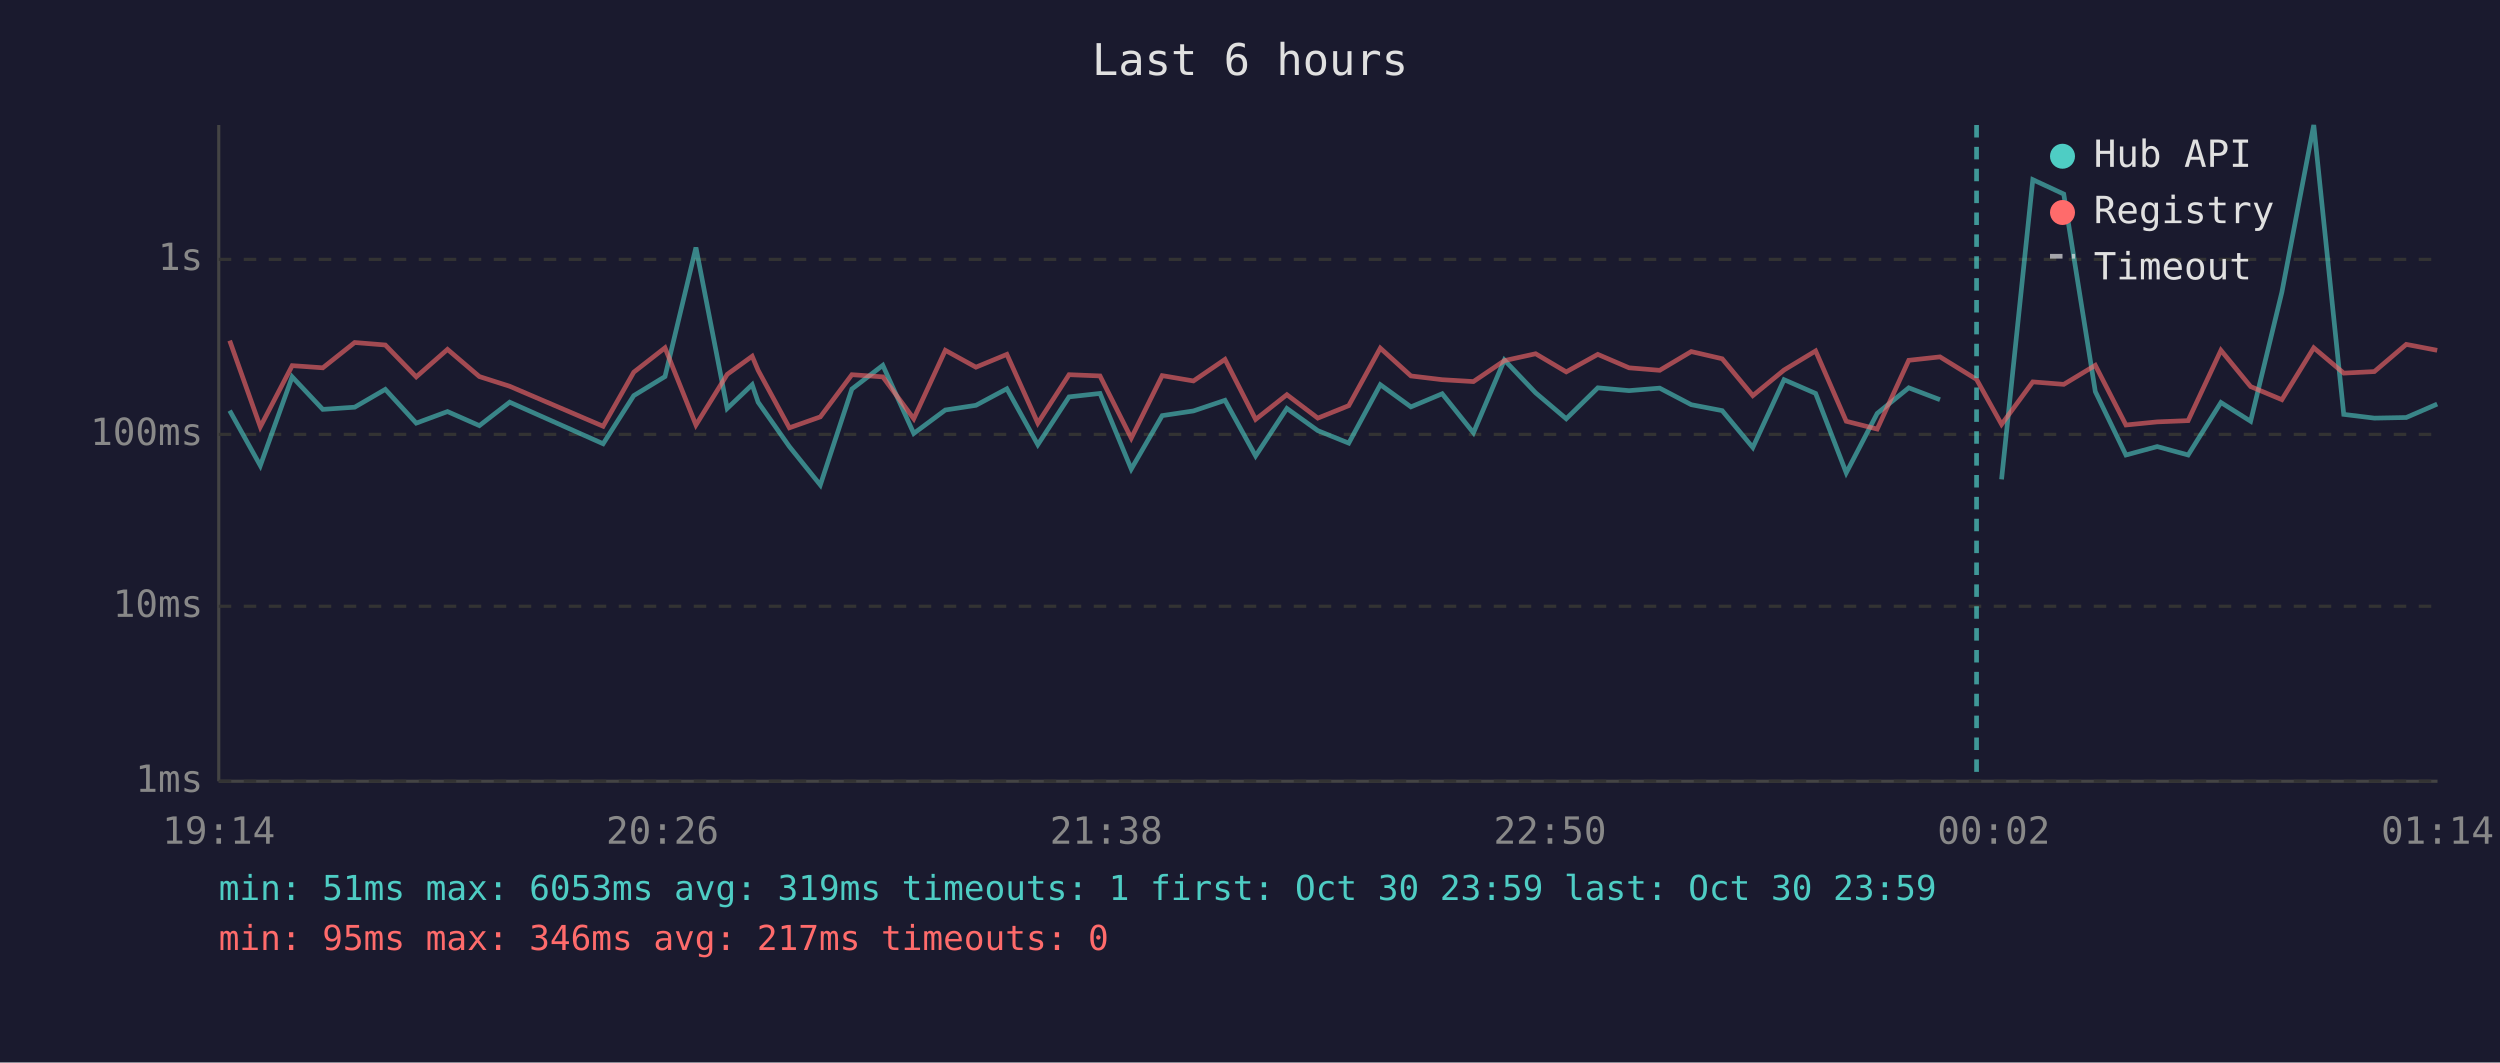
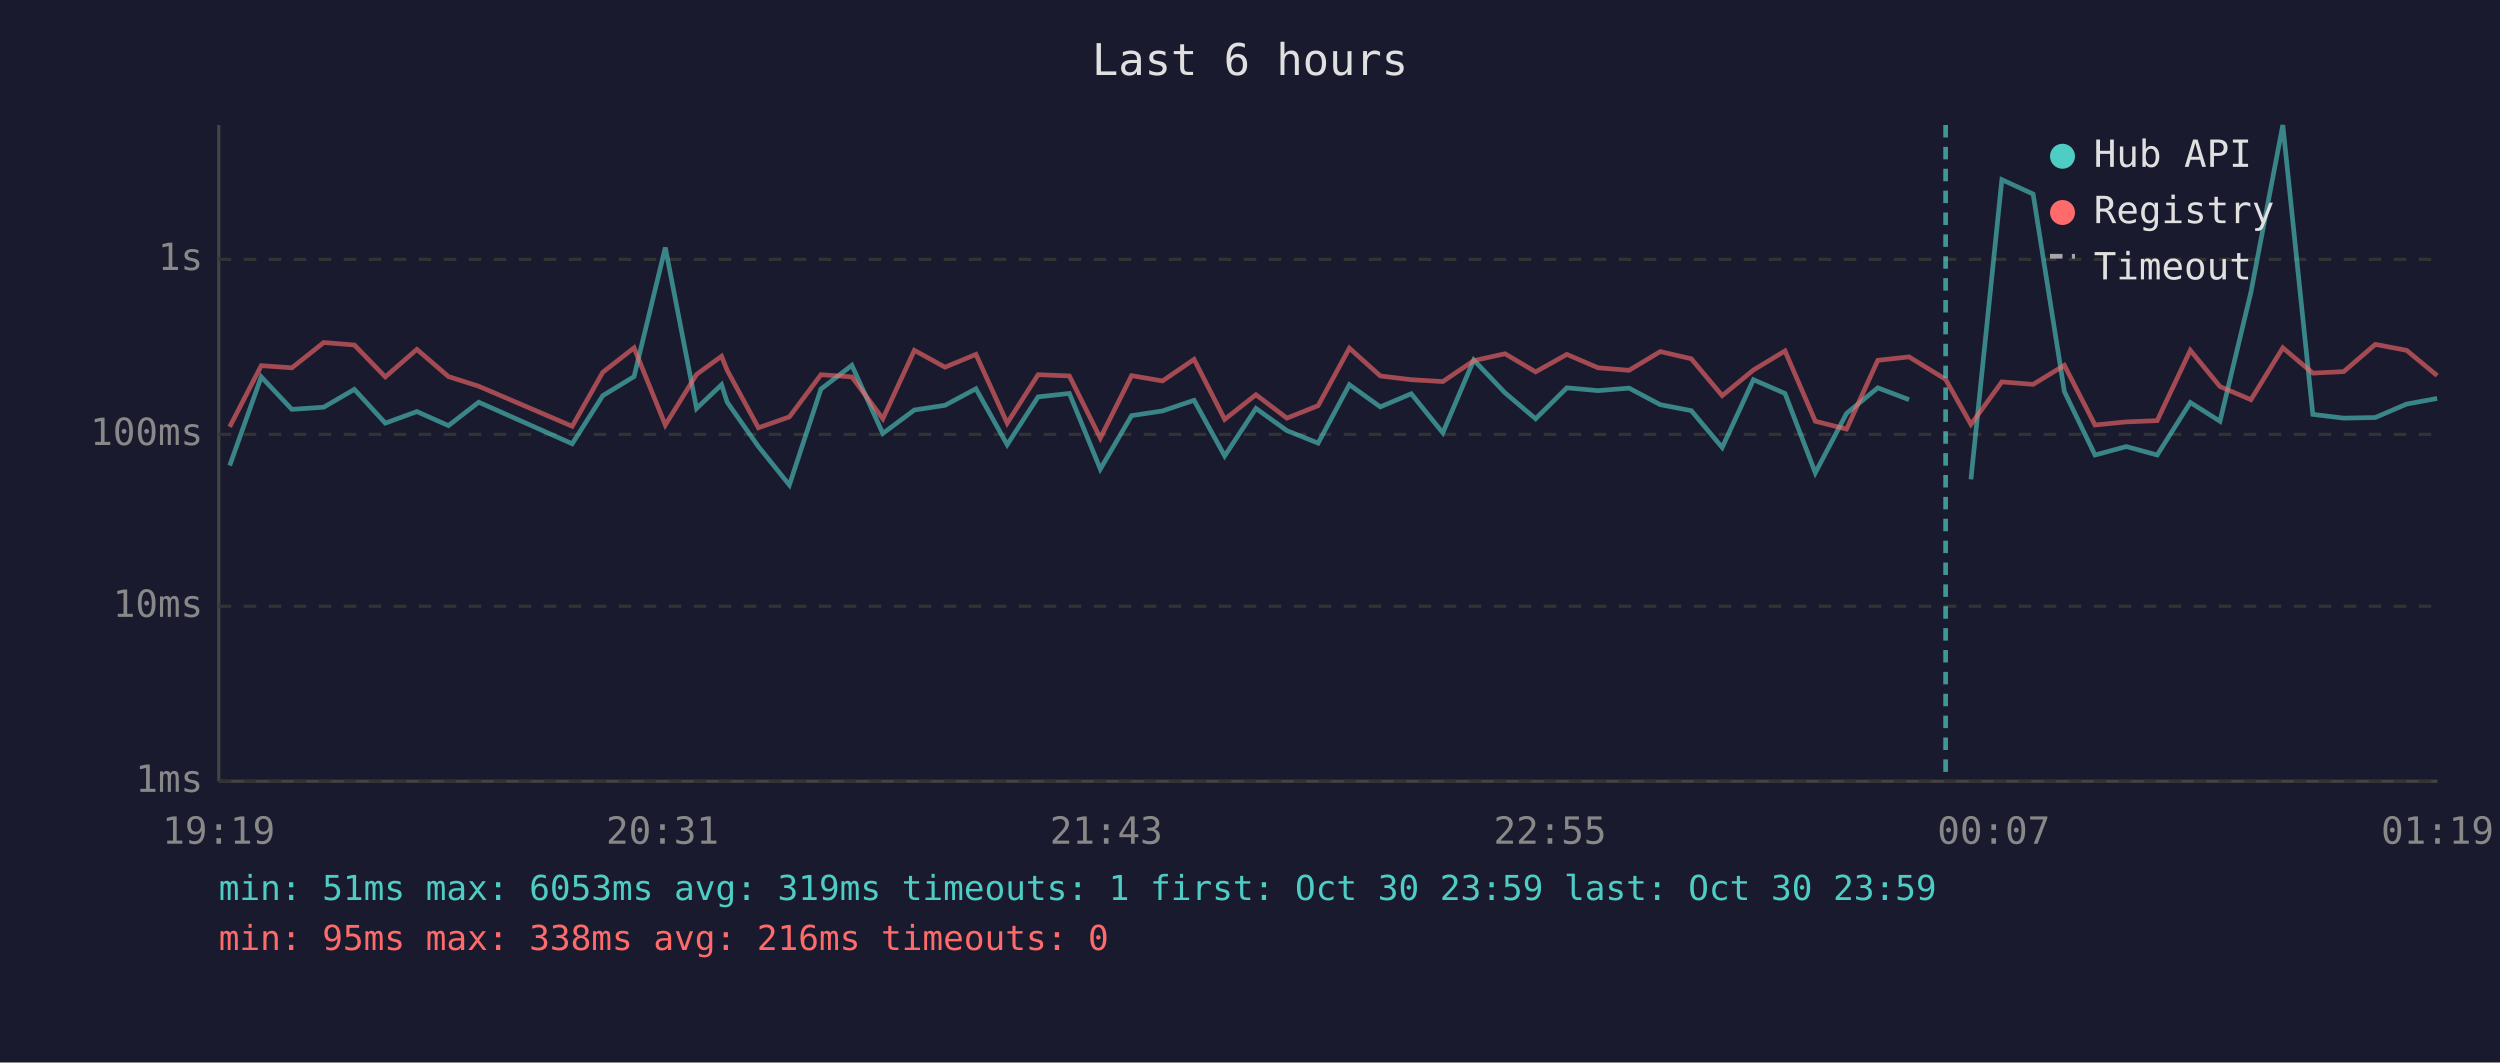
<svg xmlns="http://www.w3.org/2000/svg" viewBox="0 0 800 340" font-family="monospace" font-size="12">
  <rect width="800" height="340" fill="#1a1a2e" />
  <text x="400" y="24" fill="#e0e0e0" font-size="14" text-anchor="middle">Last 6 hours</text>
  <line x1="70" y1="40" x2="70" y2="250" stroke="#444" stroke-width="1" />
  <line x1="70" y1="250" x2="780" y2="250" stroke="#444" stroke-width="1" />
  <line x1="70" y1="250" x2="780" y2="250" stroke="#333" stroke-width="1" stroke-dasharray="4" />
  <text x="65" y="250" fill="#888" text-anchor="end" dominant-baseline="middle">1ms</text>
  <line x1="70" y1="194" x2="780" y2="194" stroke="#333" stroke-width="1" stroke-dasharray="4" />
  <text x="65" y="194" fill="#888" text-anchor="end" dominant-baseline="middle">10ms</text>
  <line x1="70" y1="139" x2="780" y2="139" stroke="#333" stroke-width="1" stroke-dasharray="4" />
  <text x="65" y="139" fill="#888" text-anchor="end" dominant-baseline="middle">100ms</text>
  <line x1="70" y1="83" x2="780" y2="83" stroke="#333" stroke-width="1" stroke-dasharray="4" />
  <text x="65" y="83" fill="#888" text-anchor="end" dominant-baseline="middle">1s</text>
-   <text x="70" y="270" fill="#888" text-anchor="middle">19:14</text>
-   <text x="212" y="270" fill="#888" text-anchor="middle">20:26</text>
-   <text x="354" y="270" fill="#888" text-anchor="middle">21:38</text>
-   <text x="496" y="270" fill="#888" text-anchor="middle">22:50</text>
-   <text x="638" y="270" fill="#888" text-anchor="middle">00:02</text>
-   <text x="780" y="270" fill="#888" text-anchor="middle">01:14</text>
-   <polyline points="73.5,131.4 83.3,149.0 93.5,120.6 103.3,131.0 113.5,130.3 123.3,124.6 133.2,135.4 143.2,131.7 153.4,136.2 163.1,128.7 193.0,142.0 202.8,126.6 212.8,120.5 222.7,79.2 232.7,130.7 240.7,123.1 242.6,128.7 252.6,142.9 262.5,155.2 272.6,124.5 282.5,116.9 292.4,138.7 302.5,131.2 312.3,129.7 322.2,124.4 332.1,142.3 342.1,127.0 352.0,125.9 362.0,150.1 371.9,133.0 381.9,131.5 392.0,128.1 401.8,145.9 411.8,130.7 421.7,137.8 431.6,141.8 441.7,123.1 451.5,130.2 461.5,126.0 471.5,138.5 481.4,115.2 491.4,125.7 501.2,134.0 511.3,124.1 521.3,125.0 531.1,124.2 541.2,129.5 551.1,131.4 560.9,143.2 570.9,121.5 581.0,125.9 590.8,151.3 600.7,132.3 610.8,124.1 620.8,127.9" fill="none" stroke="#4ecdc4" stroke-width="1.5" opacity="0.6" />
-   <polyline points="640.5,153.4 650.5,57.5 660.4,62.1 670.5,125.3 680.3,145.6 690.3,142.9 700.2,145.6 710.7,128.8 720.2,134.8 730.2,93.5 740.4,40.0 750.0,132.6 759.8,133.8 770.0,133.6 779.9,129.3" fill="none" stroke="#4ecdc4" stroke-width="1.5" opacity="0.6" />
-   <polyline points="73.5,109.0 83.3,136.6 93.5,117.0 103.3,117.7 113.5,109.6 123.3,110.4 133.2,120.6 143.2,111.8 153.4,120.5 163.1,123.6 193.0,136.4 202.8,119.1 212.8,111.3 222.7,136.0 232.7,119.8 240.7,114.0 242.6,118.5 252.6,136.9 262.5,133.4 272.6,119.9 282.5,120.6 292.4,134.0 302.5,112.1 312.3,117.5 322.2,113.4 332.1,135.4 342.1,119.9 352.0,120.3 362.0,140.2 371.9,120.2 381.9,121.9 392.0,115.0 401.8,134.2 411.8,126.3 421.7,133.8 431.6,129.8 441.7,111.4 451.5,120.3 461.5,121.5 471.5,122.1 481.4,115.4 491.4,113.2 501.2,119.0 511.3,113.4 521.3,117.7 531.1,118.5 541.2,112.5 551.1,114.8 560.9,126.6 570.9,118.4 581.0,112.3 590.8,134.8 600.7,137.3 610.8,115.3 620.8,114.2 632.5,121.4 640.5,135.8 650.5,122.2 660.4,123.0 670.5,116.9 680.3,136.0 690.3,135.0 700.2,134.6 710.7,112.1 720.2,123.7 730.2,127.9 740.4,111.3 750.0,119.4 759.8,118.9 770.0,110.2 779.9,112.1" fill="none" stroke="#ff6b6b" stroke-width="1.5" opacity="0.6" />
-   <line x1="632.5" y1="40" x2="632.5" y2="250" stroke="#4ecdc4" stroke-width="1.5" stroke-dasharray="4,3" opacity="0.7" />
+   <text x="70" y="270" fill="#888" text-anchor="middle">19:19</text>
+   <text x="212" y="270" fill="#888" text-anchor="middle">20:31</text>
+   <text x="354" y="270" fill="#888" text-anchor="middle">21:43</text>
+   <text x="496" y="270" fill="#888" text-anchor="middle">22:55</text>
+   <text x="638" y="270" fill="#888" text-anchor="middle">00:07</text>
+   <text x="780" y="270" fill="#888" text-anchor="middle">01:19</text>
+   <polyline points="73.5,149.0 83.6,120.6 93.4,131.0 103.6,130.3 113.4,124.6 123.3,135.4 133.4,131.7 143.5,136.2 153.2,128.7 183.1,142.0 192.9,126.6 202.9,120.5 212.9,79.2 222.9,130.7 230.9,123.1 232.7,128.7 242.7,142.9 252.6,155.2 262.7,124.5 272.6,116.9 282.5,138.7 292.6,131.2 302.4,129.7 312.3,124.4 322.3,142.3 332.2,127.0 342.2,125.9 352.1,150.1 362.1,133.0 372.0,131.5 382.1,128.1 391.9,145.9 401.9,130.7 411.8,137.8 421.8,141.8 431.8,123.1 441.7,130.2 451.6,126.0 461.7,138.5 471.6,115.2 481.6,125.7 491.4,134.0 501.4,124.1 511.4,125.0 521.3,124.2 531.3,129.5 541.2,131.4 551.1,143.2 561.1,121.5 571.2,125.9 580.9,151.3 590.9,132.3 600.9,124.1 610.9,127.9" fill="none" stroke="#4ecdc4" stroke-width="1.5" opacity="0.6" />
+   <polyline points="630.7,153.4 640.6,57.5 650.6,62.1 660.6,125.3 670.4,145.6 680.4,142.9 690.3,145.6 700.9,128.8 710.4,134.8 720.3,93.5 730.5,40.0 740.1,132.6 750.0,133.8 760.1,133.6 770.1,129.3 779.9,127.5" fill="none" stroke="#4ecdc4" stroke-width="1.5" opacity="0.6" />
+   <polyline points="73.5,136.6 83.6,117.0 93.4,117.7 103.6,109.6 113.4,110.4 123.3,120.6 133.4,111.8 143.5,120.5 153.2,123.6 183.1,136.4 192.9,119.1 202.9,111.3 212.9,136.0 222.9,119.8 230.9,114.0 232.7,118.5 242.7,136.9 252.6,133.4 262.7,119.9 272.6,120.6 282.5,134.0 292.6,112.1 302.4,117.5 312.3,113.4 322.3,135.4 332.2,119.9 342.2,120.3 352.1,140.2 362.1,120.2 372.0,121.9 382.1,115.0 391.9,134.2 401.9,126.3 411.8,133.8 421.8,129.8 431.8,111.4 441.7,120.3 451.6,121.5 461.7,122.1 471.6,115.4 481.6,113.2 491.4,119.0 501.4,113.4 511.4,117.7 521.3,118.5 531.3,112.5 541.2,114.8 551.1,126.6 561.1,118.4 571.2,112.3 580.9,134.8 590.9,137.3 600.9,115.3 610.9,114.2 622.6,121.4 630.7,135.8 640.6,122.2 650.6,123.0 660.6,116.9 670.4,136.0 680.4,135.0 690.3,134.6 700.9,112.1 710.4,123.7 720.3,127.9 730.5,111.3 740.1,119.4 750.0,118.9 760.1,110.2 770.1,112.1 779.9,120.2" fill="none" stroke="#ff6b6b" stroke-width="1.5" opacity="0.6" />
+   <line x1="622.6" y1="40" x2="622.6" y2="250" stroke="#4ecdc4" stroke-width="1.5" stroke-dasharray="4,3" opacity="0.7" />
  <circle cx="660" cy="50" r="4" fill="#4ecdc4" />
  <text x="670" y="50" fill="#e0e0e0" dominant-baseline="middle">Hub API</text>
  <circle cx="660" cy="68" r="4" fill="#ff6b6b" />
  <text x="670" y="68" fill="#e0e0e0" dominant-baseline="middle">Registry</text>
  <line x1="656" y1="82" x2="664" y2="82" stroke="#e0e0e0" stroke-width="1.5" stroke-dasharray="4,3" opacity="0.7" />
  <text x="670" y="86" fill="#e0e0e0" dominant-baseline="middle">Timeout</text>
  <text x="70" y="288" fill="#4ecdc4" font-size="11">min: 51ms  max: 6053ms  avg: 319ms  timeouts: 1  first: Oct 30 23:59  last: Oct 30 23:59</text>
-   <text x="70" y="304" fill="#ff6b6b" font-size="11">min: 95ms  max: 346ms  avg: 217ms  timeouts: 0</text>
+   <text x="70" y="304" fill="#ff6b6b" font-size="11">min: 95ms  max: 338ms  avg: 216ms  timeouts: 0</text>
</svg>
